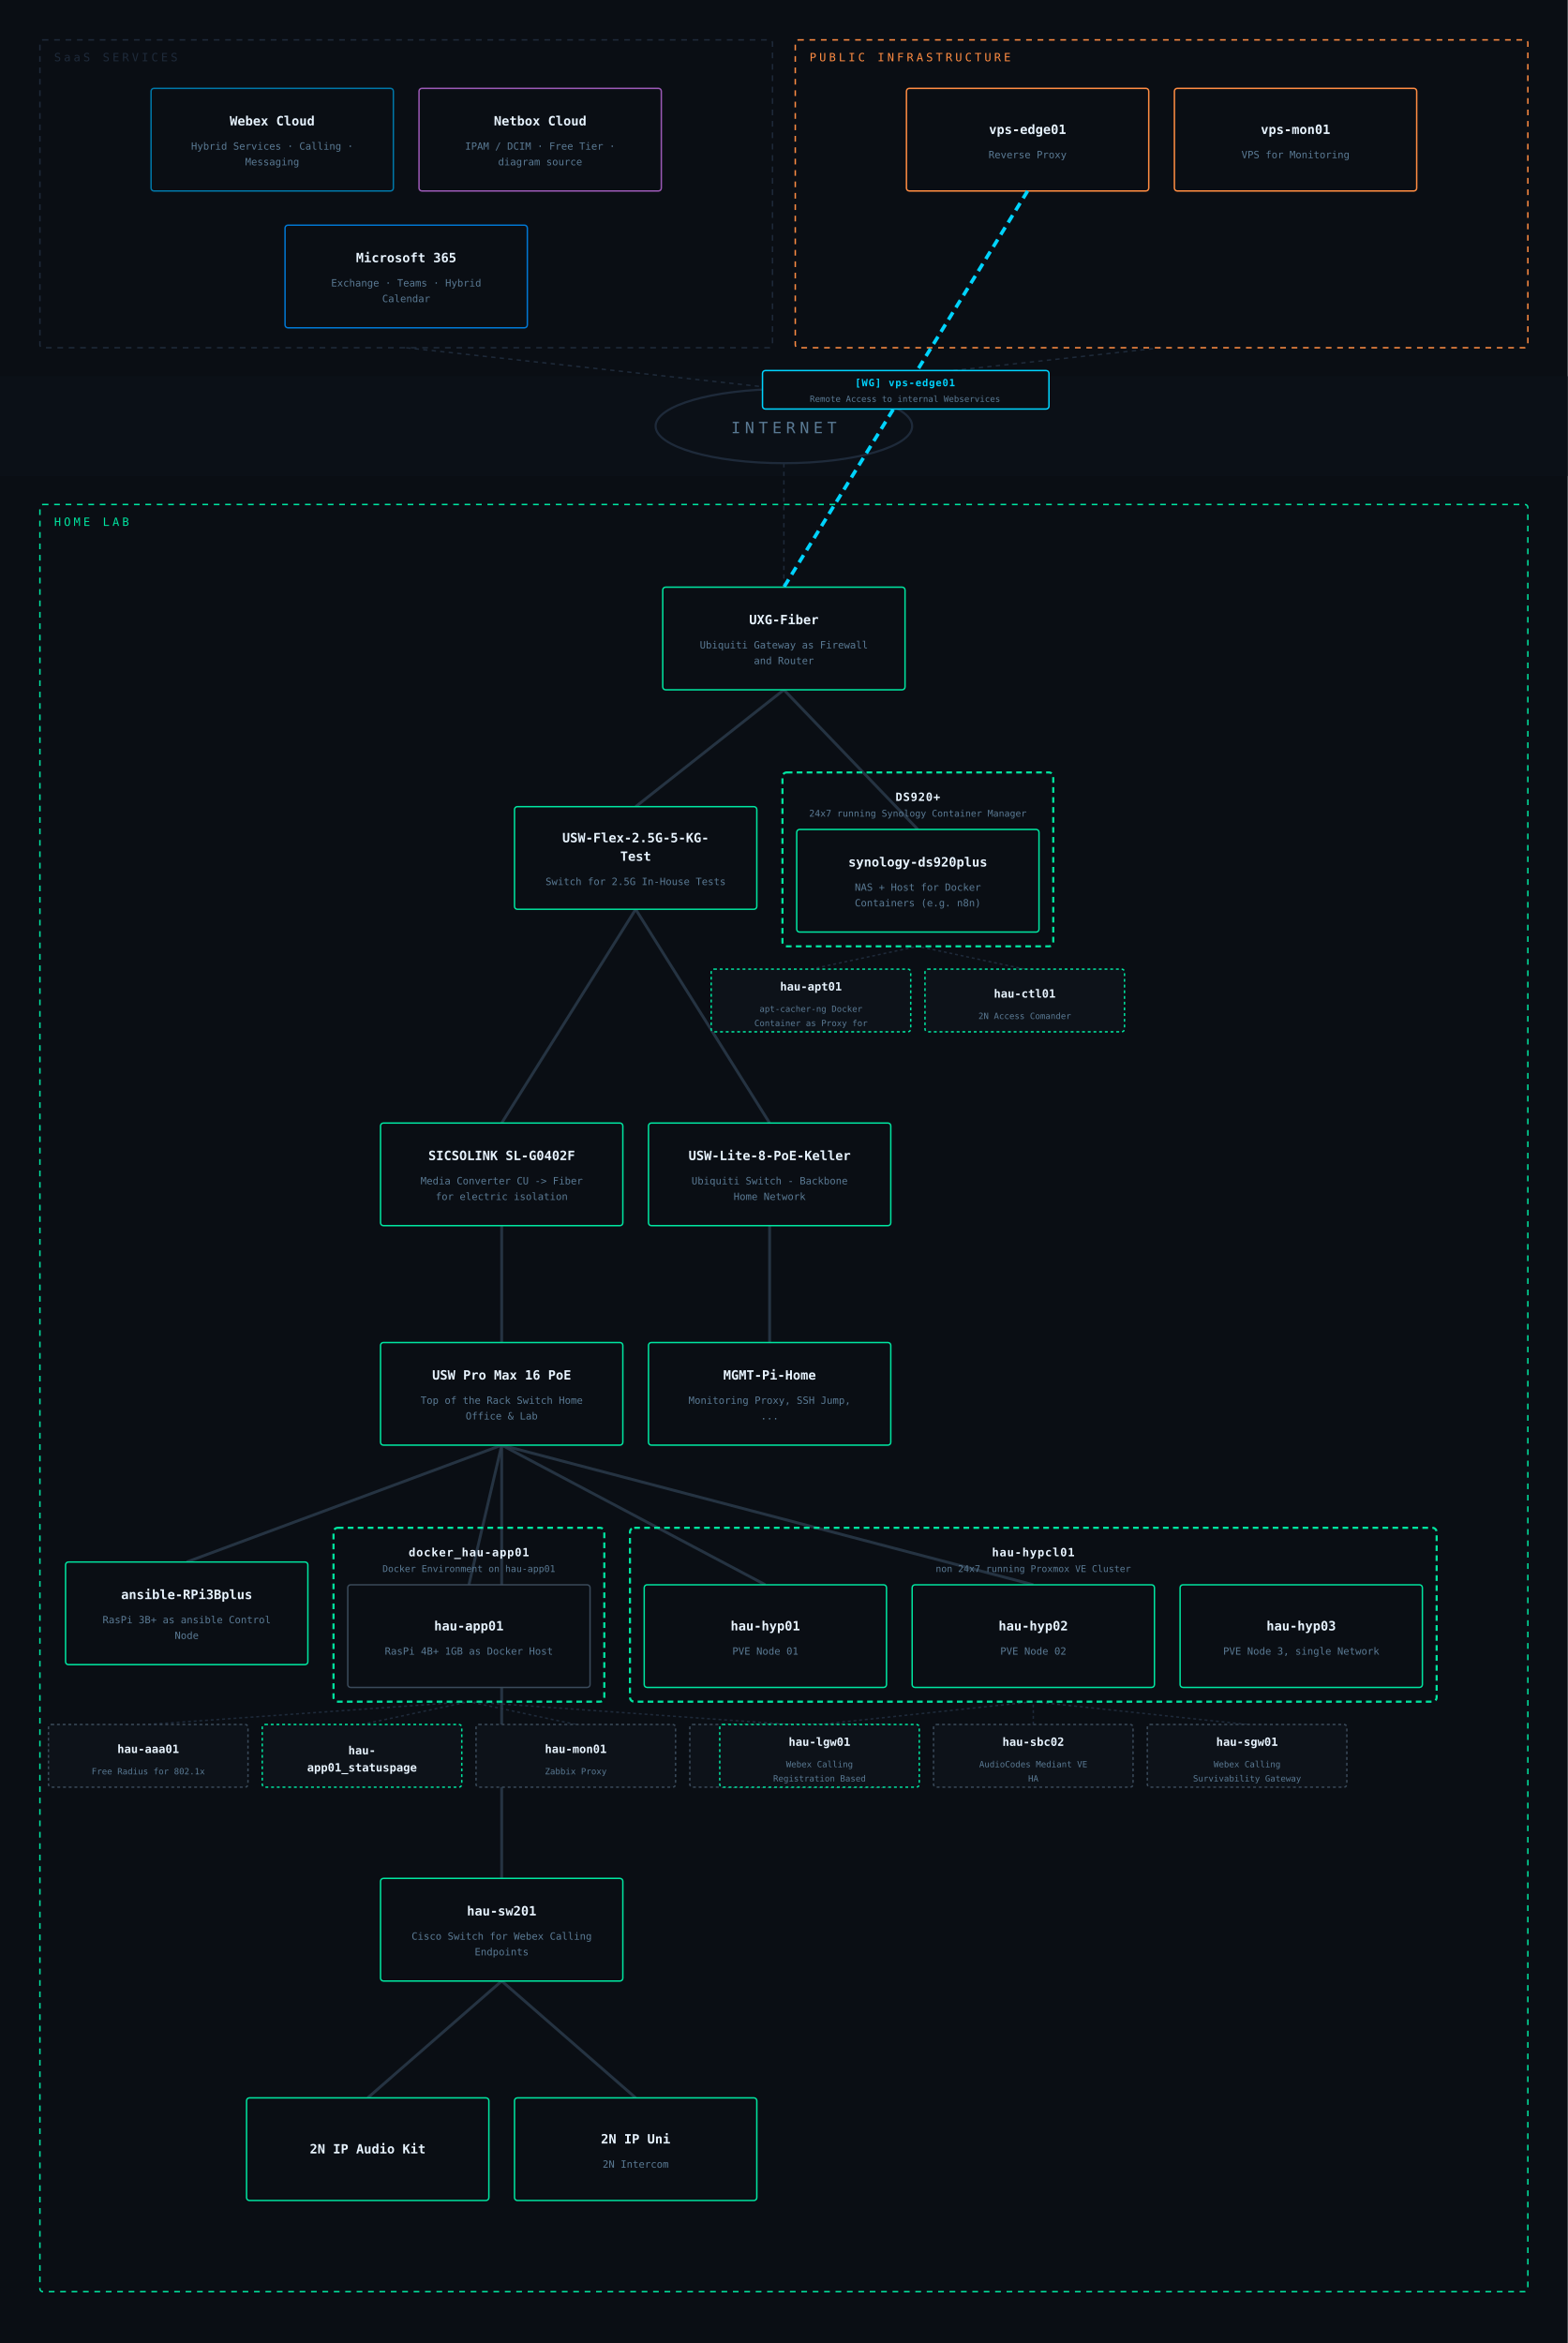
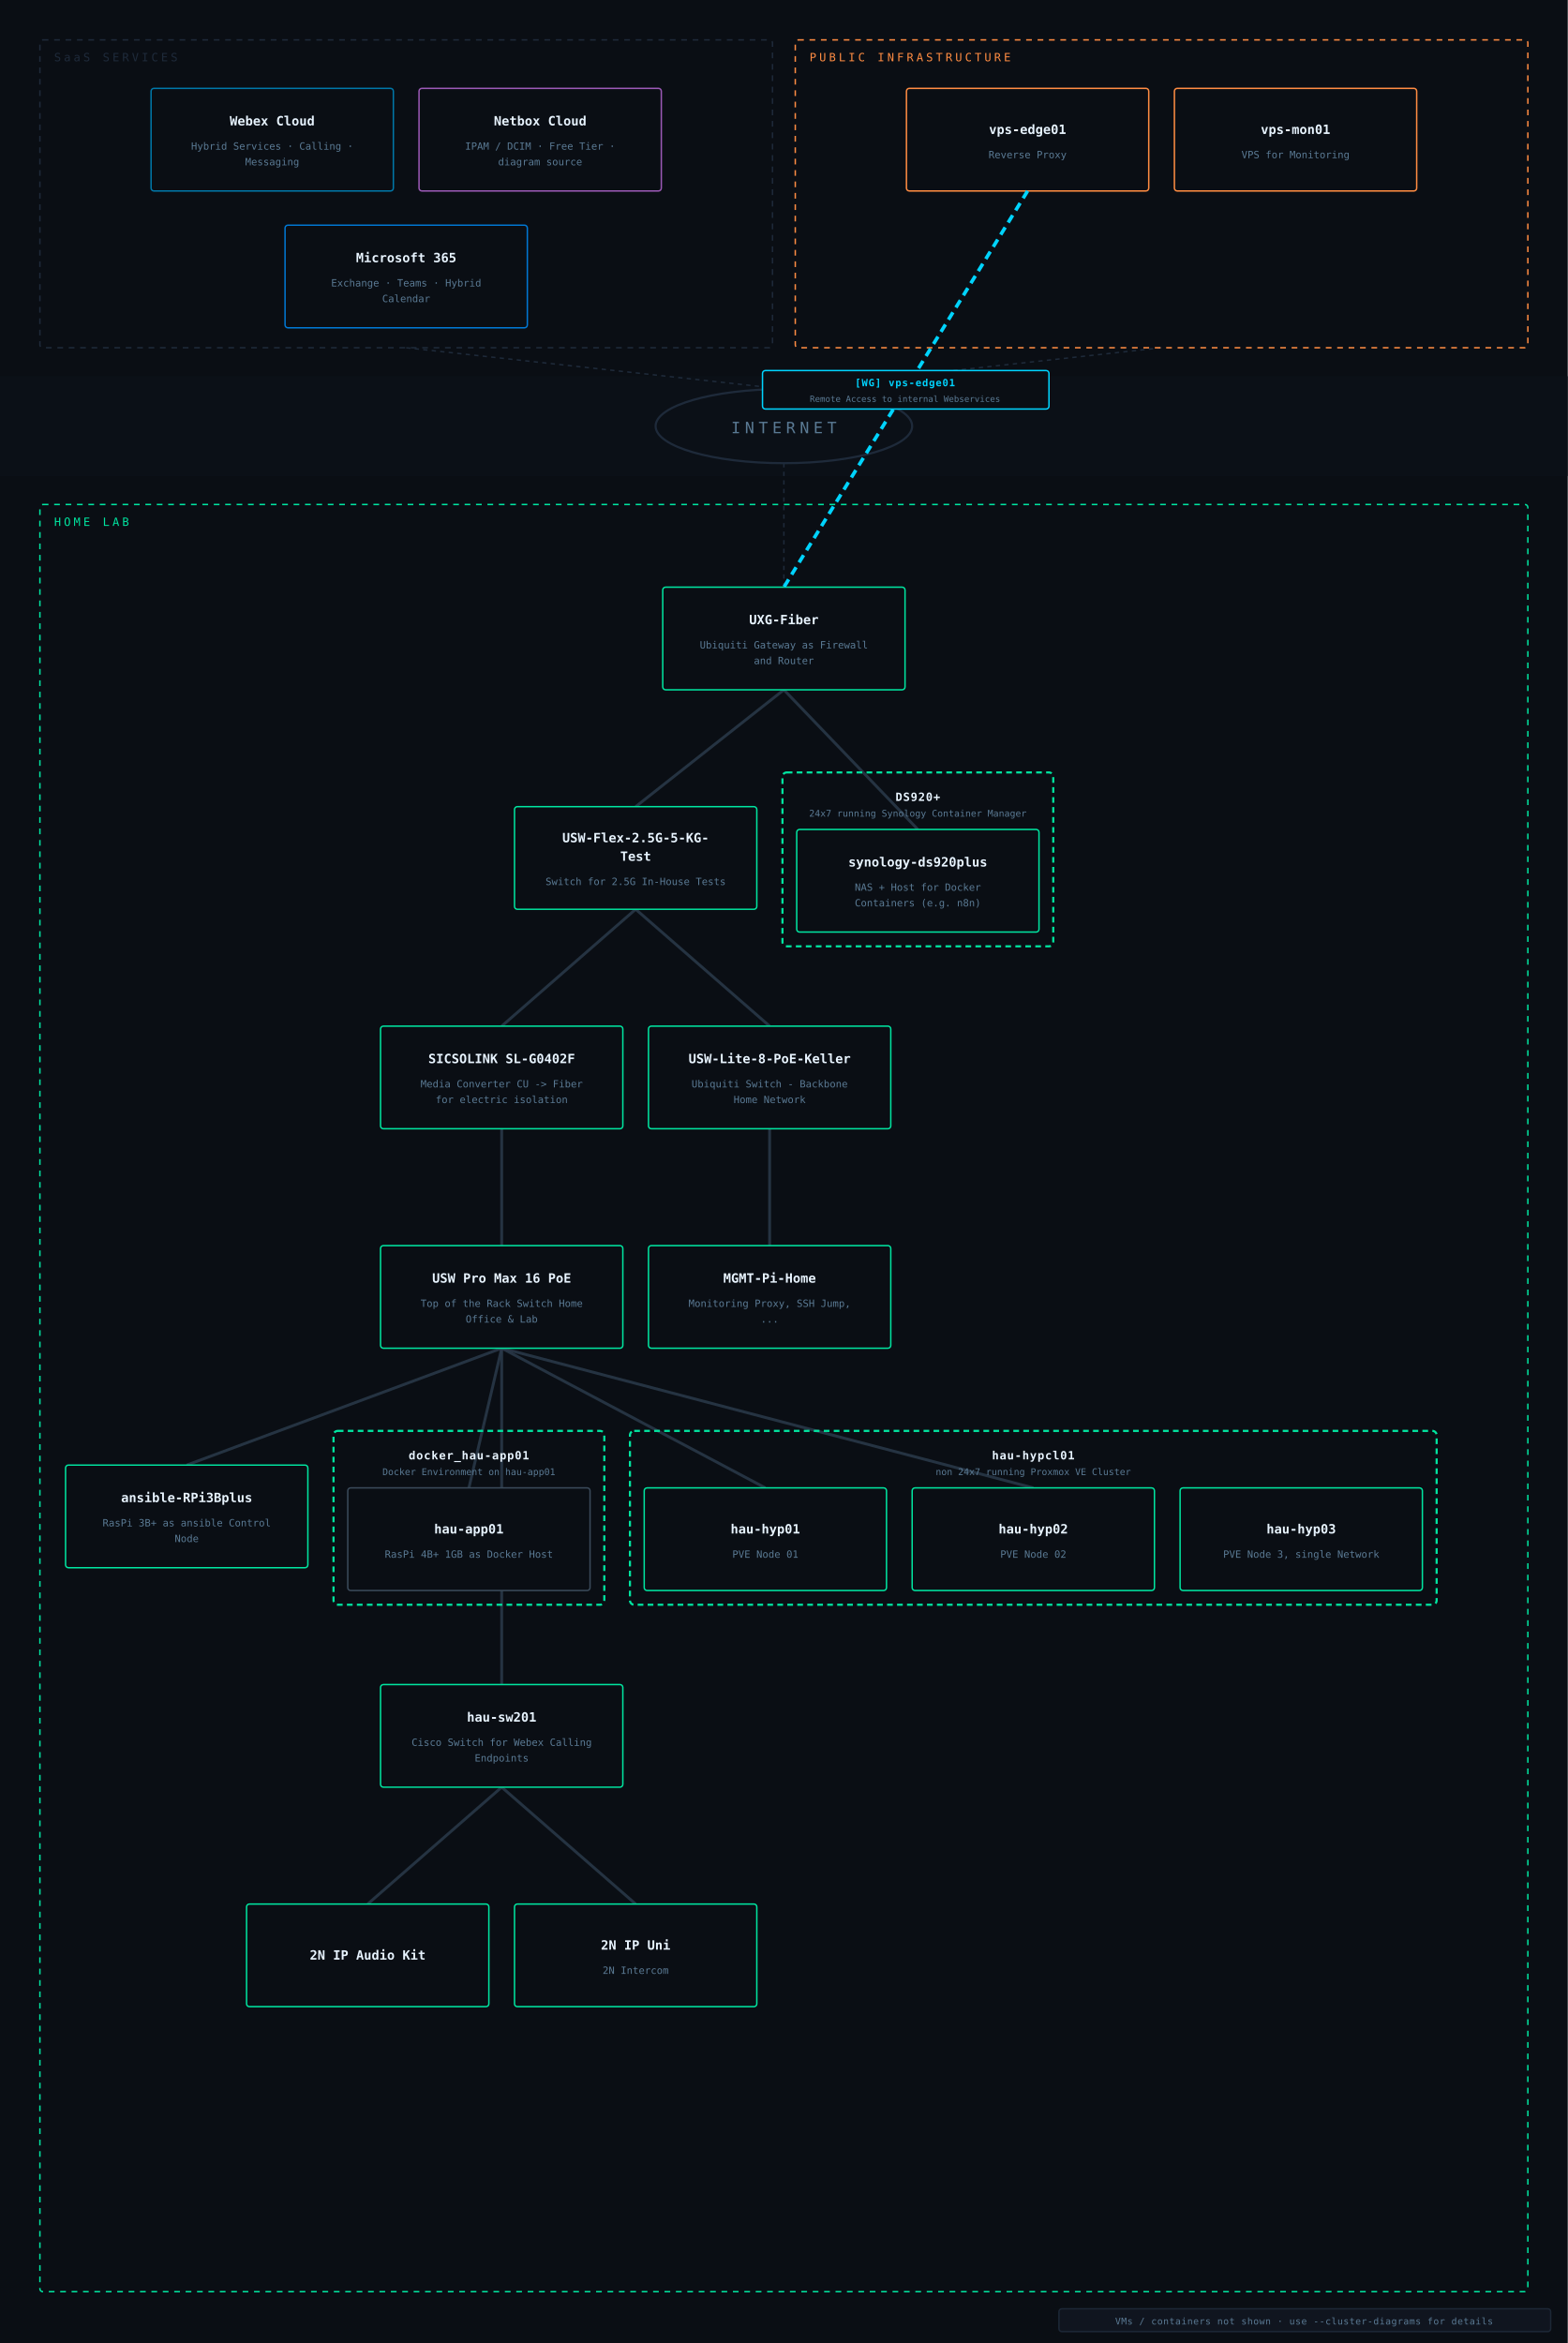
<svg xmlns="http://www.w3.org/2000/svg" viewBox="0 0 1100 1644" font-family="IBM Plex Mono, monospace">
  <rect width="1100" height="1644" fill="#0a0e14" />
  <rect x="0" y="264" width="1100" height="70" fill="#0c1118" opacity="0.85" />
  <ellipse cx="550" cy="299" rx="90" ry="26" fill="none" stroke="#1e2a3a" stroke-width="1.5" />
  <text x="550" y="304" text-anchor="middle" fill="#5a7a94" font-size="11" letter-spacing="3">INTERNET</text>
  <line x1="285" y1="244" x2="550" y2="273" stroke="#1e2a3a" stroke-width="1" stroke-dasharray="3,3" />
  <line x1="815" y1="244" x2="550" y2="273" stroke="#1e2a3a" stroke-width="1" stroke-dasharray="3,3" />
  <line x1="550" y1="412" x2="550" y2="325" stroke="#1e2a3a" stroke-width="1" stroke-dasharray="3,3" />
-   <line x1="569" y1="680" x2="644" y2="664" stroke="#1e2a3a" stroke-width="1" stroke-dasharray="2,2" />
-   <line x1="719" y1="680" x2="644" y2="664" stroke="#1e2a3a" stroke-width="1" stroke-dasharray="2,2" />
-   <line x1="104" y1="1210" x2="329" y2="1194" stroke="#1e2a3a" stroke-width="1" stroke-dasharray="2,2" />
-   <line x1="254" y1="1210" x2="329" y2="1194" stroke="#1e2a3a" stroke-width="1" stroke-dasharray="2,2" />
-   <line x1="404" y1="1210" x2="329" y2="1194" stroke="#1e2a3a" stroke-width="1" stroke-dasharray="2,2" />
-   <line x1="554" y1="1210" x2="329" y2="1194" stroke="#1e2a3a" stroke-width="1" stroke-dasharray="2,2" />
-   <line x1="575" y1="1210" x2="725" y2="1194" stroke="#1e2a3a" stroke-width="1" stroke-dasharray="2,2" />
-   <line x1="725" y1="1210" x2="725" y2="1194" stroke="#1e2a3a" stroke-width="1" stroke-dasharray="2,2" />
-   <line x1="875" y1="1210" x2="725" y2="1194" stroke="#1e2a3a" stroke-width="1" stroke-dasharray="2,2" />
-   <line x1="352" y1="1014" x2="352" y2="1318" stroke="#2a3a4a" stroke-width="2" opacity="0.85" />
-   <line x1="352" y1="1014" x2="725" y2="1112" stroke="#2a3a4a" stroke-width="2" opacity="0.85" />
-   <line x1="352" y1="1014" x2="131" y2="1096" stroke="#2a3a4a" stroke-width="2" opacity="0.85" />
+   <line x1="352" y1="946" x2="352" y2="1182" stroke="#2a3a4a" stroke-width="2" opacity="0.85" />
+   <line x1="352" y1="946" x2="725" y2="1044" stroke="#2a3a4a" stroke-width="2" opacity="0.85" />
+   <line x1="352" y1="946" x2="131" y2="1028" stroke="#2a3a4a" stroke-width="2" opacity="0.85" />
  <line x1="550" y1="484" x2="644" y2="582" stroke="#2a3a4a" stroke-width="2" opacity="0.85" />
-   <line x1="352" y1="1014" x2="537" y2="1112" stroke="#2a3a4a" stroke-width="2" opacity="0.85" />
+   <line x1="352" y1="946" x2="537" y2="1044" stroke="#2a3a4a" stroke-width="2" opacity="0.85" />
  <line x1="550" y1="484" x2="446" y2="566" stroke="#2a3a4a" stroke-width="2" opacity="0.85" />
-   <line x1="540" y1="788" x2="446" y2="638" stroke="#2a3a4a" stroke-width="2" opacity="0.85" />
-   <line x1="352" y1="1390" x2="258" y2="1472" stroke="#2a3a4a" stroke-width="2" opacity="0.85" />
-   <line x1="540" y1="860" x2="540" y2="942" stroke="#2a3a4a" stroke-width="2" opacity="0.85" />
-   <line x1="352" y1="1390" x2="446" y2="1472" stroke="#2a3a4a" stroke-width="2" opacity="0.85" />
-   <line x1="446" y1="638" x2="352" y2="788" stroke="#2a3a4a" stroke-width="2" opacity="0.85" />
-   <line x1="352" y1="860" x2="352" y2="942" stroke="#2a3a4a" stroke-width="2" opacity="0.85" />
-   <line x1="352" y1="1014" x2="329" y2="1112" stroke="#2a3a4a" stroke-width="2" opacity="0.85" />
+   <line x1="540" y1="720" x2="446" y2="638" stroke="#2a3a4a" stroke-width="2" opacity="0.85" />
+   <line x1="352" y1="1254" x2="258" y2="1336" stroke="#2a3a4a" stroke-width="2" opacity="0.85" />
+   <line x1="540" y1="792" x2="540" y2="874" stroke="#2a3a4a" stroke-width="2" opacity="0.85" />
+   <line x1="352" y1="1254" x2="446" y2="1336" stroke="#2a3a4a" stroke-width="2" opacity="0.85" />
+   <line x1="446" y1="638" x2="352" y2="720" stroke="#2a3a4a" stroke-width="2" opacity="0.85" />
+   <line x1="352" y1="792" x2="352" y2="874" stroke="#2a3a4a" stroke-width="2" opacity="0.85" />
+   <line x1="352" y1="946" x2="329" y2="1044" stroke="#2a3a4a" stroke-width="2" opacity="0.85" />
  <rect x="28" y="28" width="514" height="216" rx="2" fill="none" stroke="#1e2a3a" stroke-width="1" stroke-dasharray="4,4" />
  <text x="38" y="43" fill="#1e2a3a" font-size="8" letter-spacing="2">SaaS SERVICES</text>
  <rect x="106" y="62" width="170" height="72" rx="2" fill="#0a0e14" stroke="#0077a8" stroke-width="1" />
  <text x="191" y="88" text-anchor="middle" fill="#e8f4ff" font-size="9" font-weight="600">Webex Cloud</text>
  <text x="191" y="105" text-anchor="middle" fill="#5a7a94" font-size="7">Hybrid Services · Calling ·</text>
  <text x="191" y="116" text-anchor="middle" fill="#5a7a94" font-size="7">Messaging</text>
  <rect x="294" y="62" width="170" height="72" rx="2" fill="#0a0e14" stroke="#9b59b6" stroke-width="1" />
  <text x="379" y="88" text-anchor="middle" fill="#e8f4ff" font-size="9" font-weight="600">Netbox Cloud</text>
  <text x="379" y="105" text-anchor="middle" fill="#5a7a94" font-size="7">IPAM / DCIM · Free Tier ·</text>
  <text x="379" y="116" text-anchor="middle" fill="#5a7a94" font-size="7">diagram source</text>
  <rect x="200" y="158" width="170" height="72" rx="2" fill="#0a0e14" stroke="#0078d4" stroke-width="1" />
  <text x="285" y="184" text-anchor="middle" fill="#e8f4ff" font-size="9" font-weight="600">Microsoft 365</text>
  <text x="285" y="201" text-anchor="middle" fill="#5a7a94" font-size="7">Exchange · Teams · Hybrid</text>
  <text x="285" y="212" text-anchor="middle" fill="#5a7a94" font-size="7">Calendar</text>
  <rect x="558" y="28" width="514" height="216" rx="2" fill="none" stroke="#ff8c42" stroke-width="1" stroke-dasharray="4,4" />
  <text x="568" y="43" fill="#ff8c42" font-size="8" letter-spacing="2">PUBLIC INFRASTRUCTURE</text>
  <rect x="636" y="62" width="170" height="72" rx="2" fill="#0a0e14" stroke="#ff8c42" stroke-width="1" />
  <text x="721" y="94" text-anchor="middle" fill="#e8f4ff" font-size="9" font-weight="600">vps-edge01</text>
  <text x="721" y="111" text-anchor="middle" fill="#5a7a94" font-size="7">Reverse Proxy</text>
  <rect x="824" y="62" width="170" height="72" rx="2" fill="#0a0e14" stroke="#ff8c42" stroke-width="1" />
  <text x="909" y="94" text-anchor="middle" fill="#e8f4ff" font-size="9" font-weight="600">vps-mon01</text>
  <text x="909" y="111" text-anchor="middle" fill="#5a7a94" font-size="7">VPS for Monitoring</text>
  <rect x="28" y="354" width="1044" height="1254" rx="2" fill="none" stroke="#00e5a0" stroke-width="1" stroke-dasharray="4,4" />
  <text x="38" y="369" fill="#00e5a0" font-size="8" letter-spacing="2">HOME LAB</text>
  <rect x="465" y="412" width="170" height="72" rx="2" fill="#0a0e14" stroke="#00e5a0" stroke-width="1" />
  <text x="550" y="438" text-anchor="middle" fill="#e8f4ff" font-size="9" font-weight="600">UXG-Fiber</text>
  <text x="550" y="455" text-anchor="middle" fill="#5a7a94" font-size="7">Ubiquiti Gateway as Firewall</text>
  <text x="550" y="466" text-anchor="middle" fill="#5a7a94" font-size="7">and Router</text>
  <rect x="361" y="566" width="170" height="72" rx="2" fill="#0a0e14" stroke="#00e5a0" stroke-width="1" />
  <text x="446" y="591" text-anchor="middle" fill="#e8f4ff" font-size="9" font-weight="600">USW-Flex-2.5G-5-KG-</text>
  <text x="446" y="604" text-anchor="middle" fill="#e8f4ff" font-size="9" font-weight="600">Test</text>
  <text x="446" y="621" text-anchor="middle" fill="#5a7a94" font-size="7">Switch for 2.5G In-House Tests</text>
  <rect x="549" y="542" width="190" height="122" rx="3" fill="none" stroke="#00e5a0" stroke-width="1.5" stroke-dasharray="4,3" />
  <text x="644" y="562" text-anchor="middle" fill="#e8f4ff" font-size="8" font-weight="600" letter-spacing="0.5">DS920+</text>
  <text x="644" y="573" text-anchor="middle" fill="#5a7a94" font-size="6.5">24x7 running Synology Container Manager </text>
  <rect x="559" y="582" width="170" height="72" rx="2" fill="#0a0e14" stroke="#00e5a0" stroke-width="1" />
  <text x="644" y="608" text-anchor="middle" fill="#e8f4ff" font-size="9" font-weight="600">synology-ds920plus</text>
  <text x="644" y="625" text-anchor="middle" fill="#5a7a94" font-size="7">NAS + Host for Docker</text>
  <text x="644" y="636" text-anchor="middle" fill="#5a7a94" font-size="7">Containers (e.g. n8n)</text>
-   <rect x="499" y="680" width="140" height="44" rx="2" fill="#0d1219" stroke="#00e5a0" stroke-width="1" stroke-dasharray="2,2" />
-   <text x="569" y="695" text-anchor="middle" fill="#e8f4ff" font-size="8" font-weight="600">hau-apt01</text>
-   <text x="569" y="710" text-anchor="middle" fill="#5a7a94" font-size="6">apt-cacher-ng Docker</text>
-   <text x="569" y="720" text-anchor="middle" fill="#5a7a94" font-size="6">Container as Proxy for</text>
-   <rect x="649" y="680" width="140" height="44" rx="2" fill="#0d1219" stroke="#00e5a0" stroke-width="1" stroke-dasharray="2,2" />
-   <text x="719" y="700" text-anchor="middle" fill="#e8f4ff" font-size="8" font-weight="600">hau-ctl01</text>
-   <text x="719" y="715" text-anchor="middle" fill="#5a7a94" font-size="6">2N Access Comander</text>
-   <rect x="267" y="788" width="170" height="72" rx="2" fill="#0a0e14" stroke="#00e5a0" stroke-width="1" />
-   <text x="352" y="814" text-anchor="middle" fill="#e8f4ff" font-size="9" font-weight="600">SICSOLINK SL-G0402F</text>
-   <text x="352" y="831" text-anchor="middle" fill="#5a7a94" font-size="7">Media Converter CU -&gt; Fiber</text>
-   <text x="352" y="842" text-anchor="middle" fill="#5a7a94" font-size="7">for electric isolation</text>
-   <rect x="455" y="788" width="170" height="72" rx="2" fill="#0a0e14" stroke="#00e5a0" stroke-width="1" />
-   <text x="540" y="814" text-anchor="middle" fill="#e8f4ff" font-size="9" font-weight="600">USW-Lite-8-PoE-Keller</text>
-   <text x="540" y="831" text-anchor="middle" fill="#5a7a94" font-size="7">Ubiquiti Switch - Backbone</text>
-   <text x="540" y="842" text-anchor="middle" fill="#5a7a94" font-size="7">Home Network</text>
-   <rect x="455" y="942" width="170" height="72" rx="2" fill="#0a0e14" stroke="#00e5a0" stroke-width="1" />
-   <text x="540" y="968" text-anchor="middle" fill="#e8f4ff" font-size="9" font-weight="600">MGMT-Pi-Home</text>
-   <text x="540" y="985" text-anchor="middle" fill="#5a7a94" font-size="7">Monitoring Proxy, SSH Jump,</text>
-   <text x="540" y="996" text-anchor="middle" fill="#5a7a94" font-size="7">...</text>
-   <rect x="267" y="942" width="170" height="72" rx="2" fill="#0a0e14" stroke="#00e5a0" stroke-width="1" />
-   <text x="352" y="968" text-anchor="middle" fill="#e8f4ff" font-size="9" font-weight="600">USW Pro Max 16 PoE</text>
-   <text x="352" y="985" text-anchor="middle" fill="#5a7a94" font-size="7">Top of the Rack Switch Home</text>
-   <text x="352" y="996" text-anchor="middle" fill="#5a7a94" font-size="7">Office &amp; Lab</text>
-   <rect x="46" y="1096" width="170" height="72" rx="2" fill="#0a0e14" stroke="#00e5a0" stroke-width="1" />
-   <text x="131" y="1122" text-anchor="middle" fill="#e8f4ff" font-size="9" font-weight="600">ansible-RPi3Bplus</text>
-   <text x="131" y="1139" text-anchor="middle" fill="#5a7a94" font-size="7">RasPi 3B+ as ansible Control</text>
-   <text x="131" y="1150" text-anchor="middle" fill="#5a7a94" font-size="7">Node</text>
-   <rect x="234" y="1072" width="190" height="122" rx="3" fill="none" stroke="#00e5a0" stroke-width="1.5" stroke-dasharray="4,3" />
-   <text x="329" y="1092" text-anchor="middle" fill="#e8f4ff" font-size="8" font-weight="600" letter-spacing="0.5">docker_hau-app01</text>
-   <text x="329" y="1103" text-anchor="middle" fill="#5a7a94" font-size="6.5">Docker Environment on hau-app01</text>
-   <rect x="244" y="1112" width="170" height="72" rx="2" fill="#0a0e14" stroke="#3a4a5a" stroke-width="1" />
-   <text x="329" y="1144" text-anchor="middle" fill="#e8f4ff" font-size="9" font-weight="600">hau-app01</text>
-   <text x="329" y="1161" text-anchor="middle" fill="#5a7a94" font-size="7">RasPi 4B+ 1GB as Docker Host</text>
-   <rect x="34" y="1210" width="140" height="44" rx="2" fill="#0d1219" stroke="#3a4a5a" stroke-width="1" stroke-dasharray="2,2" />
-   <text x="104" y="1230" text-anchor="middle" fill="#e8f4ff" font-size="8" font-weight="600">hau-aaa01</text>
-   <text x="104" y="1245" text-anchor="middle" fill="#5a7a94" font-size="6">Free Radius for 802.1x</text>
-   <rect x="184" y="1210" width="140" height="44" rx="2" fill="#0d1219" stroke="#00e5a0" stroke-width="1" stroke-dasharray="2,2" />
-   <text x="254" y="1231" text-anchor="middle" fill="#e8f4ff" font-size="8" font-weight="600">hau-</text>
-   <text x="254" y="1243" text-anchor="middle" fill="#e8f4ff" font-size="8" font-weight="600">app01_statuspage</text>
-   <rect x="334" y="1210" width="140" height="44" rx="2" fill="#0d1219" stroke="#3a4a5a" stroke-width="1" stroke-dasharray="2,2" />
-   <text x="404" y="1230" text-anchor="middle" fill="#e8f4ff" font-size="8" font-weight="600">hau-mon01</text>
-   <text x="404" y="1245" text-anchor="middle" fill="#5a7a94" font-size="6">Zabbix Proxy</text>
-   <rect x="484" y="1210" width="140" height="44" rx="2" fill="#0d1219" stroke="#3a4a5a" stroke-width="1" stroke-dasharray="2,2" />
-   <text x="554" y="1230" text-anchor="middle" fill="#e8f4ff" font-size="8" font-weight="600">hau-ntp01</text>
-   <text x="554" y="1245" text-anchor="middle" fill="#5a7a94" font-size="6">Secure NTP Server</text>
-   <rect x="442" y="1072" width="566" height="122" rx="3" fill="none" stroke="#00e5a0" stroke-width="1.5" stroke-dasharray="4,3" />
-   <text x="725" y="1092" text-anchor="middle" fill="#e8f4ff" font-size="8" font-weight="600" letter-spacing="0.5">hau-hypcl01</text>
-   <text x="725" y="1103" text-anchor="middle" fill="#5a7a94" font-size="6.5">non 24x7 running Proxmox VE Cluster</text>
-   <rect x="452" y="1112" width="170" height="72" rx="2" fill="#0a0e14" stroke="#00e5a0" stroke-width="1" />
-   <text x="537" y="1144" text-anchor="middle" fill="#e8f4ff" font-size="9" font-weight="600">hau-hyp01</text>
-   <text x="537" y="1161" text-anchor="middle" fill="#5a7a94" font-size="7">PVE Node 01</text>
-   <rect x="640" y="1112" width="170" height="72" rx="2" fill="#0a0e14" stroke="#00e5a0" stroke-width="1" />
-   <text x="725" y="1144" text-anchor="middle" fill="#e8f4ff" font-size="9" font-weight="600">hau-hyp02</text>
-   <text x="725" y="1161" text-anchor="middle" fill="#5a7a94" font-size="7">PVE Node 02</text>
-   <rect x="828" y="1112" width="170" height="72" rx="2" fill="#0a0e14" stroke="#00e5a0" stroke-width="1" />
-   <text x="913" y="1144" text-anchor="middle" fill="#e8f4ff" font-size="9" font-weight="600">hau-hyp03</text>
-   <text x="913" y="1161" text-anchor="middle" fill="#5a7a94" font-size="7">PVE Node 3, single Network</text>
-   <rect x="505" y="1210" width="140" height="44" rx="2" fill="#0d1219" stroke="#00e5a0" stroke-width="1" stroke-dasharray="2,2" />
-   <text x="575" y="1225" text-anchor="middle" fill="#e8f4ff" font-size="8" font-weight="600">hau-lgw01</text>
-   <text x="575" y="1240" text-anchor="middle" fill="#5a7a94" font-size="6">Webex Calling</text>
-   <text x="575" y="1250" text-anchor="middle" fill="#5a7a94" font-size="6">Registration Based</text>
-   <rect x="655" y="1210" width="140" height="44" rx="2" fill="#0d1219" stroke="#3a4a5a" stroke-width="1" stroke-dasharray="2,2" />
-   <text x="725" y="1225" text-anchor="middle" fill="#e8f4ff" font-size="8" font-weight="600">hau-sbc02</text>
-   <text x="725" y="1240" text-anchor="middle" fill="#5a7a94" font-size="6">AudioCodes Mediant VE</text>
-   <text x="725" y="1250" text-anchor="middle" fill="#5a7a94" font-size="6">HA</text>
-   <rect x="805" y="1210" width="140" height="44" rx="2" fill="#0d1219" stroke="#3a4a5a" stroke-width="1" stroke-dasharray="2,2" />
-   <text x="875" y="1225" text-anchor="middle" fill="#e8f4ff" font-size="8" font-weight="600">hau-sgw01</text>
-   <text x="875" y="1240" text-anchor="middle" fill="#5a7a94" font-size="6">Webex Calling</text>
-   <text x="875" y="1250" text-anchor="middle" fill="#5a7a94" font-size="6">Survivability Gateway</text>
-   <rect x="267" y="1318" width="170" height="72" rx="2" fill="#0a0e14" stroke="#00e5a0" stroke-width="1" />
-   <text x="352" y="1344" text-anchor="middle" fill="#e8f4ff" font-size="9" font-weight="600">hau-sw201</text>
-   <text x="352" y="1361" text-anchor="middle" fill="#5a7a94" font-size="7">Cisco Switch for Webex Calling</text>
-   <text x="352" y="1372" text-anchor="middle" fill="#5a7a94" font-size="7">Endpoints</text>
-   <rect x="173" y="1472" width="170" height="72" rx="2" fill="#0a0e14" stroke="#00e5a0" stroke-width="1" />
-   <text x="258" y="1511" text-anchor="middle" fill="#e8f4ff" font-size="9" font-weight="600">2N IP Audio Kit</text>
-   <rect x="361" y="1472" width="170" height="72" rx="2" fill="#0a0e14" stroke="#00e5a0" stroke-width="1" />
-   <text x="446" y="1504" text-anchor="middle" fill="#e8f4ff" font-size="9" font-weight="600">2N IP Uni</text>
-   <text x="446" y="1521" text-anchor="middle" fill="#5a7a94" font-size="7">2N Intercom</text>
+   <rect x="267" y="720" width="170" height="72" rx="2" fill="#0a0e14" stroke="#00e5a0" stroke-width="1" />
+   <text x="352" y="746" text-anchor="middle" fill="#e8f4ff" font-size="9" font-weight="600">SICSOLINK SL-G0402F</text>
+   <text x="352" y="763" text-anchor="middle" fill="#5a7a94" font-size="7">Media Converter CU -&gt; Fiber</text>
+   <text x="352" y="774" text-anchor="middle" fill="#5a7a94" font-size="7">for electric isolation</text>
+   <rect x="455" y="720" width="170" height="72" rx="2" fill="#0a0e14" stroke="#00e5a0" stroke-width="1" />
+   <text x="540" y="746" text-anchor="middle" fill="#e8f4ff" font-size="9" font-weight="600">USW-Lite-8-PoE-Keller</text>
+   <text x="540" y="763" text-anchor="middle" fill="#5a7a94" font-size="7">Ubiquiti Switch - Backbone</text>
+   <text x="540" y="774" text-anchor="middle" fill="#5a7a94" font-size="7">Home Network</text>
+   <rect x="455" y="874" width="170" height="72" rx="2" fill="#0a0e14" stroke="#00e5a0" stroke-width="1" />
+   <text x="540" y="900" text-anchor="middle" fill="#e8f4ff" font-size="9" font-weight="600">MGMT-Pi-Home</text>
+   <text x="540" y="917" text-anchor="middle" fill="#5a7a94" font-size="7">Monitoring Proxy, SSH Jump,</text>
+   <text x="540" y="928" text-anchor="middle" fill="#5a7a94" font-size="7">...</text>
+   <rect x="267" y="874" width="170" height="72" rx="2" fill="#0a0e14" stroke="#00e5a0" stroke-width="1" />
+   <text x="352" y="900" text-anchor="middle" fill="#e8f4ff" font-size="9" font-weight="600">USW Pro Max 16 PoE</text>
+   <text x="352" y="917" text-anchor="middle" fill="#5a7a94" font-size="7">Top of the Rack Switch Home</text>
+   <text x="352" y="928" text-anchor="middle" fill="#5a7a94" font-size="7">Office &amp; Lab</text>
+   <rect x="46" y="1028" width="170" height="72" rx="2" fill="#0a0e14" stroke="#00e5a0" stroke-width="1" />
+   <text x="131" y="1054" text-anchor="middle" fill="#e8f4ff" font-size="9" font-weight="600">ansible-RPi3Bplus</text>
+   <text x="131" y="1071" text-anchor="middle" fill="#5a7a94" font-size="7">RasPi 3B+ as ansible Control</text>
+   <text x="131" y="1082" text-anchor="middle" fill="#5a7a94" font-size="7">Node</text>
+   <rect x="234" y="1004" width="190" height="122" rx="3" fill="none" stroke="#00e5a0" stroke-width="1.5" stroke-dasharray="4,3" />
+   <text x="329" y="1024" text-anchor="middle" fill="#e8f4ff" font-size="8" font-weight="600" letter-spacing="0.5">docker_hau-app01</text>
+   <text x="329" y="1035" text-anchor="middle" fill="#5a7a94" font-size="6.5">Docker Environment on hau-app01</text>
+   <rect x="244" y="1044" width="170" height="72" rx="2" fill="#0a0e14" stroke="#3a4a5a" stroke-width="1" />
+   <text x="329" y="1076" text-anchor="middle" fill="#e8f4ff" font-size="9" font-weight="600">hau-app01</text>
+   <text x="329" y="1093" text-anchor="middle" fill="#5a7a94" font-size="7">RasPi 4B+ 1GB as Docker Host</text>
+   <rect x="442" y="1004" width="566" height="122" rx="3" fill="none" stroke="#00e5a0" stroke-width="1.5" stroke-dasharray="4,3" />
+   <text x="725" y="1024" text-anchor="middle" fill="#e8f4ff" font-size="8" font-weight="600" letter-spacing="0.5">hau-hypcl01</text>
+   <text x="725" y="1035" text-anchor="middle" fill="#5a7a94" font-size="6.5">non 24x7 running Proxmox VE Cluster</text>
+   <rect x="452" y="1044" width="170" height="72" rx="2" fill="#0a0e14" stroke="#00e5a0" stroke-width="1" />
+   <text x="537" y="1076" text-anchor="middle" fill="#e8f4ff" font-size="9" font-weight="600">hau-hyp01</text>
+   <text x="537" y="1093" text-anchor="middle" fill="#5a7a94" font-size="7">PVE Node 01</text>
+   <rect x="640" y="1044" width="170" height="72" rx="2" fill="#0a0e14" stroke="#00e5a0" stroke-width="1" />
+   <text x="725" y="1076" text-anchor="middle" fill="#e8f4ff" font-size="9" font-weight="600">hau-hyp02</text>
+   <text x="725" y="1093" text-anchor="middle" fill="#5a7a94" font-size="7">PVE Node 02</text>
+   <rect x="828" y="1044" width="170" height="72" rx="2" fill="#0a0e14" stroke="#00e5a0" stroke-width="1" />
+   <text x="913" y="1076" text-anchor="middle" fill="#e8f4ff" font-size="9" font-weight="600">hau-hyp03</text>
+   <text x="913" y="1093" text-anchor="middle" fill="#5a7a94" font-size="7">PVE Node 3, single Network</text>
+   <rect x="267" y="1182" width="170" height="72" rx="2" fill="#0a0e14" stroke="#00e5a0" stroke-width="1" />
+   <text x="352" y="1208" text-anchor="middle" fill="#e8f4ff" font-size="9" font-weight="600">hau-sw201</text>
+   <text x="352" y="1225" text-anchor="middle" fill="#5a7a94" font-size="7">Cisco Switch for Webex Calling</text>
+   <text x="352" y="1236" text-anchor="middle" fill="#5a7a94" font-size="7">Endpoints</text>
+   <rect x="173" y="1336" width="170" height="72" rx="2" fill="#0a0e14" stroke="#00e5a0" stroke-width="1" />
+   <text x="258" y="1375" text-anchor="middle" fill="#e8f4ff" font-size="9" font-weight="600">2N IP Audio Kit</text>
+   <rect x="361" y="1336" width="170" height="72" rx="2" fill="#0a0e14" stroke="#00e5a0" stroke-width="1" />
+   <text x="446" y="1368" text-anchor="middle" fill="#e8f4ff" font-size="9" font-weight="600">2N IP Uni</text>
+   <text x="446" y="1385" text-anchor="middle" fill="#5a7a94" font-size="7">2N Intercom</text>
  <line x1="721" y1="134" x2="550" y2="412" stroke="#00d4ff" stroke-width="2.5" stroke-dasharray="6,4" opacity="1" />
  <rect x="535" y="260" width="201" height="27" rx="2" fill="#0a0e14" stroke="#00d4ff" stroke-width="1" />
  <text x="635" y="271" text-anchor="middle" fill="#00d4ff" font-size="7" font-weight="600" letter-spacing="0.5">[WG] vps-edge01</text>
  <text x="635" y="282" text-anchor="middle" fill="#5a7a94" font-size="6">Remote Access to internal Webservices</text>
+   <rect x="743" y="1620" width="345" height="16" rx="2" fill="#111620" stroke="#1e2a3a" stroke-width="1" opacity="0.9" />
+   <text x="915" y="1631" text-anchor="middle" fill="#5a7a94" font-size="6.5" letter-spacing="0.3">VMs / containers not shown  ·  use --cluster-diagrams for details</text>
</svg>
